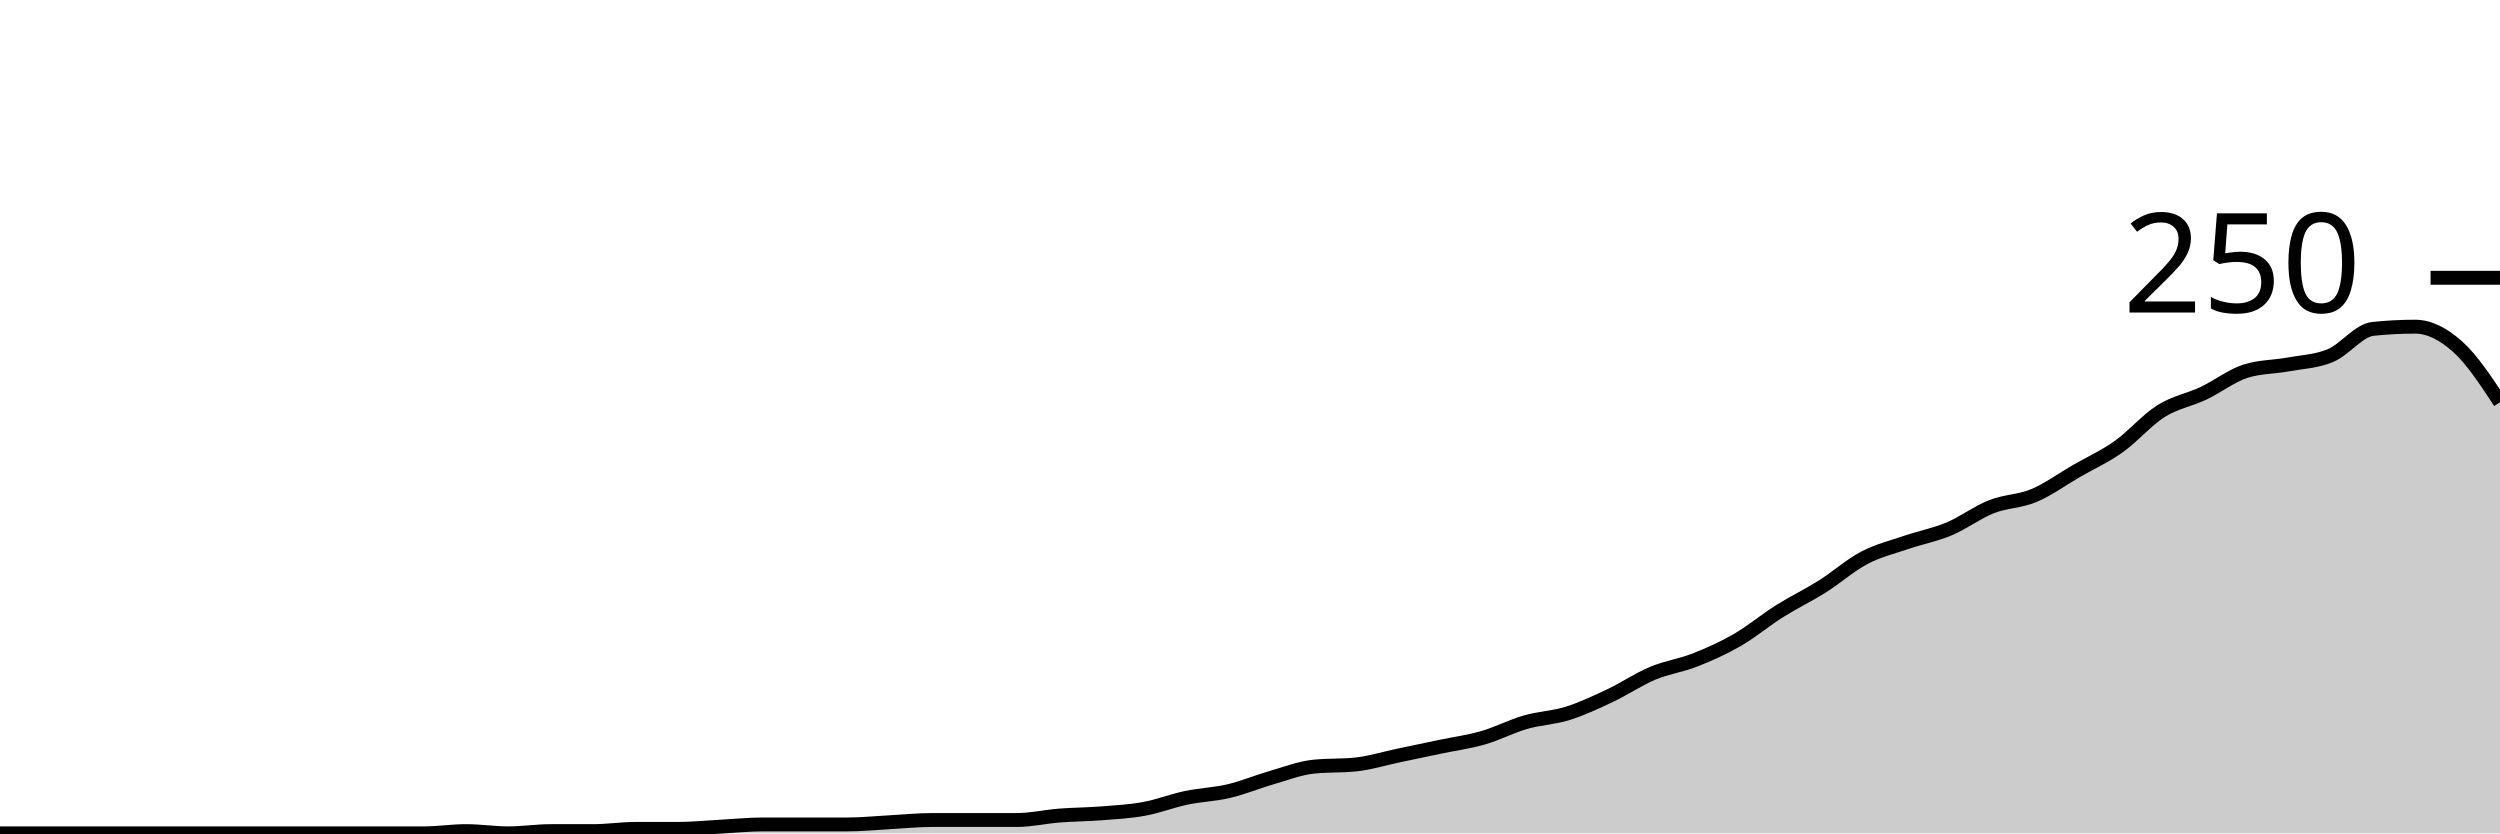
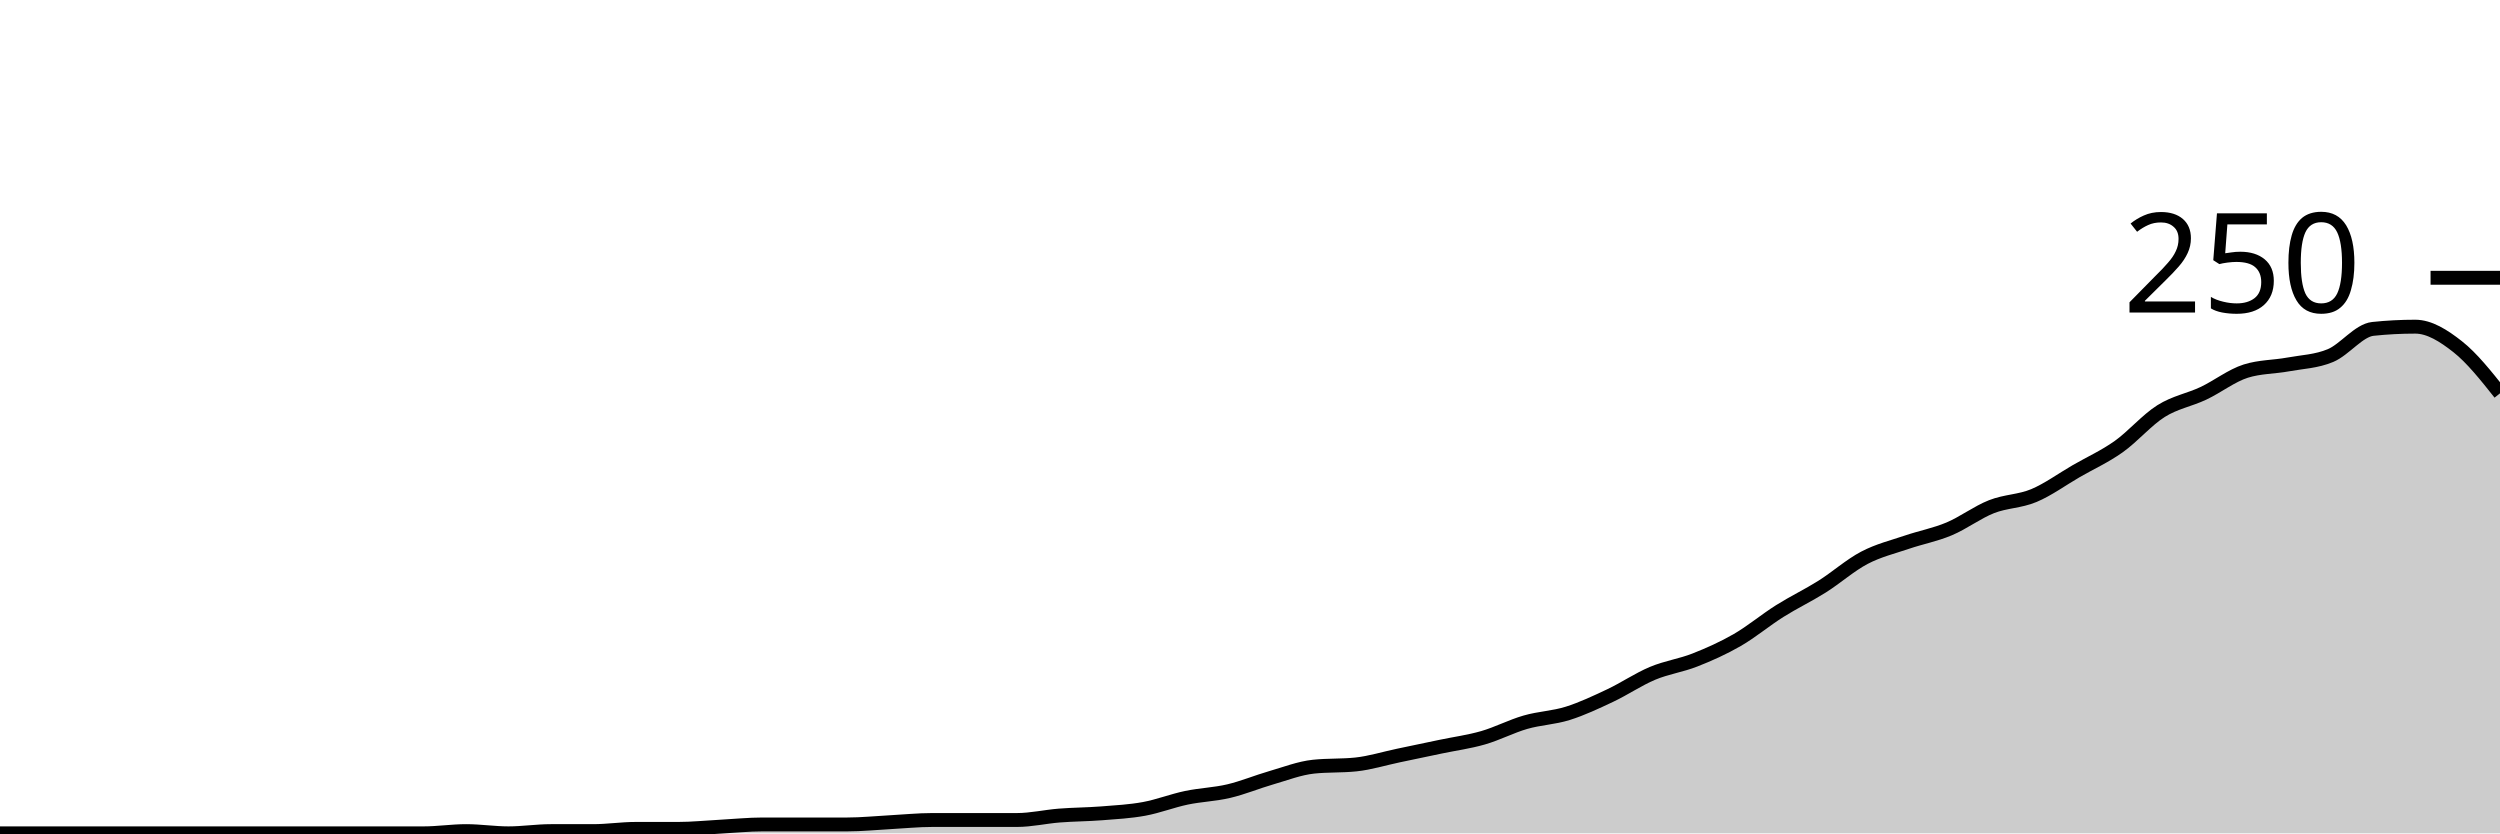
<svg xmlns="http://www.w3.org/2000/svg" viewBox="0 0 180 60">
  <g transform="translate(0,20)">
-     <path class="area" fill="rgba(0, 0, 0, 0.2)" d="M0,40C1.017,40,2.034,40,3.051,40C4.068,40,5.085,40,6.102,40C7.119,40,8.136,40,9.153,40C10.169,40,11.186,40,12.203,40C13.22,40,14.237,40,15.254,40C16.271,40,17.288,40,18.305,40C19.322,40,20.339,40,21.356,40C22.373,40,23.39,40,24.407,40C25.424,40,26.441,40,27.458,40C28.475,40,29.492,40,30.508,40C31.525,40,32.542,39.84,33.559,39.84C34.576,39.84,35.593,40,36.61,40C37.627,40,38.644,39.84,39.661,39.84C40.678,39.84,41.695,39.84,42.712,39.84C43.729,39.84,44.746,39.68,45.763,39.68C46.78,39.68,47.797,39.68,48.814,39.68C49.831,39.68,50.847,39.573,51.864,39.52C52.881,39.467,53.898,39.36,54.915,39.36C55.932,39.36,56.949,39.36,57.966,39.36C58.983,39.36,60,39.36,61.017,39.36C62.034,39.36,63.051,39.253,64.068,39.2C65.085,39.147,66.102,39.04,67.119,39.04C68.136,39.04,69.153,39.04,70.169,39.04C71.186,39.04,72.203,39.04,73.22,39.04C74.237,39.04,75.254,38.8,76.271,38.72C77.288,38.64,78.305,38.64,79.322,38.56C80.339,38.48,81.356,38.427,82.373,38.24C83.39,38.053,84.407,37.653,85.424,37.44C86.441,37.227,87.458,37.2,88.475,36.96C89.492,36.72,90.508,36.293,91.525,36C92.542,35.707,93.559,35.307,94.576,35.2C95.593,35.093,96.61,35.147,97.627,35.04C98.644,34.933,99.661,34.613,100.678,34.4C101.695,34.187,102.712,33.973,103.729,33.76C104.746,33.547,105.763,33.413,106.78,33.12C107.797,32.827,108.814,32.293,109.831,32C110.847,31.707,111.864,31.68,112.881,31.36C113.898,31.04,114.915,30.56,115.932,30.08C116.949,29.6,117.966,28.907,118.983,28.48C120,28.053,121.017,27.92,122.034,27.52C123.051,27.12,124.068,26.667,125.085,26.08C126.102,25.493,127.119,24.64,128.136,24C129.153,23.36,130.169,22.88,131.186,22.24C132.203,21.6,133.22,20.693,134.237,20.16C135.254,19.627,136.271,19.387,137.288,19.04C138.305,18.693,139.322,18.507,140.339,18.08C141.356,17.653,142.373,16.88,143.39,16.48C144.407,16.08,145.424,16.107,146.441,15.68C147.458,15.253,148.475,14.507,149.492,13.92C150.508,13.333,151.525,12.88,152.542,12.16C153.559,11.44,154.576,10.24,155.593,9.6C156.61,8.96,157.627,8.8,158.644,8.32C159.661,7.84,160.678,7.04,161.695,6.72C162.712,6.4,163.729,6.427,164.746,6.24C165.763,6.053,166.78,6.027,167.797,5.6C168.814,5.173,169.831,3.787,170.847,3.68C171.864,3.573,172.881,3.52,173.898,3.52C174.915,3.52,175.932,4.053,176.949,4.96C177.966,5.867,178.983,7.413,180,8.96L180,40C178.983,40,177.966,40,176.949,40C175.932,40,174.915,40,173.898,40C172.881,40,171.864,40,170.847,40C169.831,40,168.814,40,167.797,40C166.78,40,165.763,40,164.746,40C163.729,40,162.712,40,161.695,40C160.678,40,159.661,40,158.644,40C157.627,40,156.61,40,155.593,40C154.576,40,153.559,40,152.542,40C151.525,40,150.508,40,149.492,40C148.475,40,147.458,40,146.441,40C145.424,40,144.407,40,143.39,40C142.373,40,141.356,40,140.339,40C139.322,40,138.305,40,137.288,40C136.271,40,135.254,40,134.237,40C133.22,40,132.203,40,131.186,40C130.169,40,129.153,40,128.136,40C127.119,40,126.102,40,125.085,40C124.068,40,123.051,40,122.034,40C121.017,40,120,40,118.983,40C117.966,40,116.949,40,115.932,40C114.915,40,113.898,40,112.881,40C111.864,40,110.847,40,109.831,40C108.814,40,107.797,40,106.78,40C105.763,40,104.746,40,103.729,40C102.712,40,101.695,40,100.678,40C99.661,40,98.644,40,97.627,40C96.61,40,95.593,40,94.576,40C93.559,40,92.542,40,91.525,40C90.508,40,89.492,40,88.475,40C87.458,40,86.441,40,85.424,40C84.407,40,83.39,40,82.373,40C81.356,40,80.339,40,79.322,40C78.305,40,77.288,40,76.271,40C75.254,40,74.237,40,73.22,40C72.203,40,71.186,40,70.169,40C69.153,40,68.136,40,67.119,40C66.102,40,65.085,40,64.068,40C63.051,40,62.034,40,61.017,40C60,40,58.983,40,57.966,40C56.949,40,55.932,40,54.915,40C53.898,40,52.881,40,51.864,40C50.847,40,49.831,40,48.814,40C47.797,40,46.78,40,45.763,40C44.746,40,43.729,40,42.712,40C41.695,40,40.678,40,39.661,40C38.644,40,37.627,40,36.61,40C35.593,40,34.576,40,33.559,40C32.542,40,31.525,40,30.508,40C29.492,40,28.475,40,27.458,40C26.441,40,25.424,40,24.407,40C23.39,40,22.373,40,21.356,40C20.339,40,19.322,40,18.305,40C17.288,40,16.271,40,15.254,40C14.237,40,13.22,40,12.203,40C11.186,40,10.169,40,9.153,40C8.136,40,7.119,40,6.102,40C5.085,40,4.068,40,3.051,40C2.034,40,1.017,40,0,40Z" />
-     <path class="line" stroke="black" fill="none" d="M0,40C1.017,40,2.034,40,3.051,40C4.068,40,5.085,40,6.102,40C7.119,40,8.136,40,9.153,40C10.169,40,11.186,40,12.203,40C13.22,40,14.237,40,15.254,40C16.271,40,17.288,40,18.305,40C19.322,40,20.339,40,21.356,40C22.373,40,23.39,40,24.407,40C25.424,40,26.441,40,27.458,40C28.475,40,29.492,40,30.508,40C31.525,40,32.542,39.84,33.559,39.84C34.576,39.84,35.593,40,36.61,40C37.627,40,38.644,39.84,39.661,39.84C40.678,39.84,41.695,39.84,42.712,39.84C43.729,39.84,44.746,39.68,45.763,39.68C46.78,39.68,47.797,39.68,48.814,39.68C49.831,39.68,50.847,39.573,51.864,39.52C52.881,39.467,53.898,39.36,54.915,39.36C55.932,39.36,56.949,39.36,57.966,39.36C58.983,39.36,60,39.36,61.017,39.36C62.034,39.36,63.051,39.253,64.068,39.2C65.085,39.147,66.102,39.04,67.119,39.04C68.136,39.04,69.153,39.04,70.169,39.04C71.186,39.04,72.203,39.04,73.22,39.04C74.237,39.04,75.254,38.8,76.271,38.72C77.288,38.64,78.305,38.64,79.322,38.56C80.339,38.48,81.356,38.427,82.373,38.24C83.39,38.053,84.407,37.653,85.424,37.44C86.441,37.227,87.458,37.2,88.475,36.96C89.492,36.72,90.508,36.293,91.525,36C92.542,35.707,93.559,35.307,94.576,35.2C95.593,35.093,96.61,35.147,97.627,35.04C98.644,34.933,99.661,34.613,100.678,34.4C101.695,34.187,102.712,33.973,103.729,33.76C104.746,33.547,105.763,33.413,106.78,33.12C107.797,32.827,108.814,32.293,109.831,32C110.847,31.707,111.864,31.68,112.881,31.36C113.898,31.04,114.915,30.56,115.932,30.08C116.949,29.6,117.966,28.907,118.983,28.48C120,28.053,121.017,27.92,122.034,27.52C123.051,27.12,124.068,26.667,125.085,26.08C126.102,25.493,127.119,24.64,128.136,24C129.153,23.36,130.169,22.88,131.186,22.24C132.203,21.6,133.22,20.693,134.237,20.16C135.254,19.627,136.271,19.387,137.288,19.04C138.305,18.693,139.322,18.507,140.339,18.08C141.356,17.653,142.373,16.88,143.39,16.48C144.407,16.08,145.424,16.107,146.441,15.68C147.458,15.253,148.475,14.507,149.492,13.92C150.508,13.333,151.525,12.88,152.542,12.16C153.559,11.44,154.576,10.24,155.593,9.6C156.61,8.96,157.627,8.8,158.644,8.32C159.661,7.84,160.678,7.04,161.695,6.72C162.712,6.4,163.729,6.427,164.746,6.24C165.763,6.053,166.78,6.027,167.797,5.6C168.814,5.173,169.831,3.787,170.847,3.68C171.864,3.573,172.881,3.52,173.898,3.52C174.915,3.52,175.932,4.053,176.949,4.96C177.966,5.867,178.983,7.413,180,8.96" />
+     <path class="area" fill="rgba(0, 0, 0, 0.2)" d="M0,40C1.017,40,2.034,40,3.051,40C4.068,40,5.085,40,6.102,40C7.119,40,8.136,40,9.153,40C10.169,40,11.186,40,12.203,40C13.22,40,14.237,40,15.254,40C16.271,40,17.288,40,18.305,40C19.322,40,20.339,40,21.356,40C22.373,40,23.39,40,24.407,40C25.424,40,26.441,40,27.458,40C28.475,40,29.492,40,30.508,40C31.525,40,32.542,39.84,33.559,39.84C34.576,39.84,35.593,40,36.61,40C37.627,40,38.644,39.84,39.661,39.84C40.678,39.84,41.695,39.84,42.712,39.84C43.729,39.84,44.746,39.68,45.763,39.68C46.78,39.68,47.797,39.68,48.814,39.68C49.831,39.68,50.847,39.573,51.864,39.52C52.881,39.467,53.898,39.36,54.915,39.36C55.932,39.36,56.949,39.36,57.966,39.36C58.983,39.36,60,39.36,61.017,39.36C62.034,39.36,63.051,39.253,64.068,39.2C65.085,39.147,66.102,39.04,67.119,39.04C68.136,39.04,69.153,39.04,70.169,39.04C71.186,39.04,72.203,39.04,73.22,39.04C74.237,39.04,75.254,38.8,76.271,38.72C77.288,38.64,78.305,38.64,79.322,38.56C80.339,38.48,81.356,38.427,82.373,38.24C83.39,38.053,84.407,37.653,85.424,37.44C86.441,37.227,87.458,37.2,88.475,36.96C89.492,36.72,90.508,36.293,91.525,36C92.542,35.707,93.559,35.307,94.576,35.2C95.593,35.093,96.61,35.147,97.627,35.04C98.644,34.933,99.661,34.613,100.678,34.4C101.695,34.187,102.712,33.973,103.729,33.76C104.746,33.547,105.763,33.413,106.78,33.12C107.797,32.827,108.814,32.293,109.831,32C110.847,31.707,111.864,31.68,112.881,31.36C113.898,31.04,114.915,30.56,115.932,30.08C116.949,29.6,117.966,28.907,118.983,28.48C120,28.053,121.017,27.92,122.034,27.52C123.051,27.12,124.068,26.667,125.085,26.08C126.102,25.493,127.119,24.64,128.136,24C129.153,23.36,130.169,22.88,131.186,22.24C132.203,21.6,133.22,20.693,134.237,20.16C135.254,19.627,136.271,19.387,137.288,19.04C138.305,18.693,139.322,18.507,140.339,18.08C141.356,17.653,142.373,16.88,143.39,16.48C144.407,16.08,145.424,16.107,146.441,15.68C147.458,15.253,148.475,14.507,149.492,13.92C150.508,13.333,151.525,12.88,152.542,12.16C153.559,11.44,154.576,10.24,155.593,9.6C156.61,8.96,157.627,8.8,158.644,8.32C159.661,7.84,160.678,7.04,161.695,6.72C162.712,6.4,163.729,6.427,164.746,6.24C165.763,6.053,166.78,6.027,167.797,5.6C168.814,5.173,169.831,3.787,170.847,3.68C171.864,3.573,172.881,3.52,173.898,3.52C174.915,3.52,175.932,4.16,176.949,4.96C177.966,5.76,178.983,7.04,180,8.32L180,40C178.983,40,177.966,40,176.949,40C175.932,40,174.915,40,173.898,40C172.881,40,171.864,40,170.847,40C169.831,40,168.814,40,167.797,40C166.78,40,165.763,40,164.746,40C163.729,40,162.712,40,161.695,40C160.678,40,159.661,40,158.644,40C157.627,40,156.61,40,155.593,40C154.576,40,153.559,40,152.542,40C151.525,40,150.508,40,149.492,40C148.475,40,147.458,40,146.441,40C145.424,40,144.407,40,143.39,40C142.373,40,141.356,40,140.339,40C139.322,40,138.305,40,137.288,40C136.271,40,135.254,40,134.237,40C133.22,40,132.203,40,131.186,40C130.169,40,129.153,40,128.136,40C127.119,40,126.102,40,125.085,40C124.068,40,123.051,40,122.034,40C121.017,40,120,40,118.983,40C117.966,40,116.949,40,115.932,40C114.915,40,113.898,40,112.881,40C111.864,40,110.847,40,109.831,40C108.814,40,107.797,40,106.78,40C105.763,40,104.746,40,103.729,40C102.712,40,101.695,40,100.678,40C99.661,40,98.644,40,97.627,40C96.61,40,95.593,40,94.576,40C93.559,40,92.542,40,91.525,40C90.508,40,89.492,40,88.475,40C87.458,40,86.441,40,85.424,40C84.407,40,83.39,40,82.373,40C81.356,40,80.339,40,79.322,40C78.305,40,77.288,40,76.271,40C75.254,40,74.237,40,73.22,40C72.203,40,71.186,40,70.169,40C69.153,40,68.136,40,67.119,40C66.102,40,65.085,40,64.068,40C63.051,40,62.034,40,61.017,40C60,40,58.983,40,57.966,40C56.949,40,55.932,40,54.915,40C53.898,40,52.881,40,51.864,40C50.847,40,49.831,40,48.814,40C47.797,40,46.78,40,45.763,40C44.746,40,43.729,40,42.712,40C41.695,40,40.678,40,39.661,40C38.644,40,37.627,40,36.61,40C35.593,40,34.576,40,33.559,40C32.542,40,31.525,40,30.508,40C29.492,40,28.475,40,27.458,40C26.441,40,25.424,40,24.407,40C23.39,40,22.373,40,21.356,40C20.339,40,19.322,40,18.305,40C17.288,40,16.271,40,15.254,40C14.237,40,13.22,40,12.203,40C11.186,40,10.169,40,9.153,40C8.136,40,7.119,40,6.102,40C5.085,40,4.068,40,3.051,40C2.034,40,1.017,40,0,40Z" />
+     <path class="line" stroke="black" fill="none" d="M0,40C1.017,40,2.034,40,3.051,40C4.068,40,5.085,40,6.102,40C7.119,40,8.136,40,9.153,40C10.169,40,11.186,40,12.203,40C13.22,40,14.237,40,15.254,40C16.271,40,17.288,40,18.305,40C19.322,40,20.339,40,21.356,40C22.373,40,23.39,40,24.407,40C25.424,40,26.441,40,27.458,40C28.475,40,29.492,40,30.508,40C31.525,40,32.542,39.84,33.559,39.84C34.576,39.84,35.593,40,36.61,40C37.627,40,38.644,39.84,39.661,39.84C40.678,39.84,41.695,39.84,42.712,39.84C43.729,39.84,44.746,39.68,45.763,39.68C46.78,39.68,47.797,39.68,48.814,39.68C49.831,39.68,50.847,39.573,51.864,39.52C52.881,39.467,53.898,39.36,54.915,39.36C55.932,39.36,56.949,39.36,57.966,39.36C58.983,39.36,60,39.36,61.017,39.36C62.034,39.36,63.051,39.253,64.068,39.2C65.085,39.147,66.102,39.04,67.119,39.04C68.136,39.04,69.153,39.04,70.169,39.04C71.186,39.04,72.203,39.04,73.22,39.04C74.237,39.04,75.254,38.8,76.271,38.72C77.288,38.64,78.305,38.64,79.322,38.56C80.339,38.48,81.356,38.427,82.373,38.24C83.39,38.053,84.407,37.653,85.424,37.44C86.441,37.227,87.458,37.2,88.475,36.96C89.492,36.72,90.508,36.293,91.525,36C92.542,35.707,93.559,35.307,94.576,35.2C95.593,35.093,96.61,35.147,97.627,35.04C98.644,34.933,99.661,34.613,100.678,34.4C101.695,34.187,102.712,33.973,103.729,33.76C104.746,33.547,105.763,33.413,106.78,33.12C107.797,32.827,108.814,32.293,109.831,32C110.847,31.707,111.864,31.68,112.881,31.36C113.898,31.04,114.915,30.56,115.932,30.08C116.949,29.6,117.966,28.907,118.983,28.48C120,28.053,121.017,27.92,122.034,27.52C123.051,27.12,124.068,26.667,125.085,26.08C126.102,25.493,127.119,24.64,128.136,24C129.153,23.36,130.169,22.88,131.186,22.24C132.203,21.6,133.22,20.693,134.237,20.16C135.254,19.627,136.271,19.387,137.288,19.04C138.305,18.693,139.322,18.507,140.339,18.08C141.356,17.653,142.373,16.88,143.39,16.48C144.407,16.08,145.424,16.107,146.441,15.68C147.458,15.253,148.475,14.507,149.492,13.92C150.508,13.333,151.525,12.88,152.542,12.16C153.559,11.44,154.576,10.24,155.593,9.6C156.61,8.96,157.627,8.8,158.644,8.32C159.661,7.84,160.678,7.04,161.695,6.72C162.712,6.4,163.729,6.427,164.746,6.24C165.763,6.053,166.78,6.027,167.797,5.6C168.814,5.173,169.831,3.787,170.847,3.68C171.864,3.573,172.881,3.52,173.898,3.52C174.915,3.52,175.932,4.16,176.949,4.96C177.966,5.76,178.983,7.04,180,8.32" />
    <path class="axis-ceiling" stroke-width="1" stroke="black" fill="none" d="M175,0L180,0" />
    <text class="axis-ceiling-label" font-family="sans-serif" text-anchor="end" font-size="10px" x="170" y="2.5">250</text>
  </g>
</svg>
